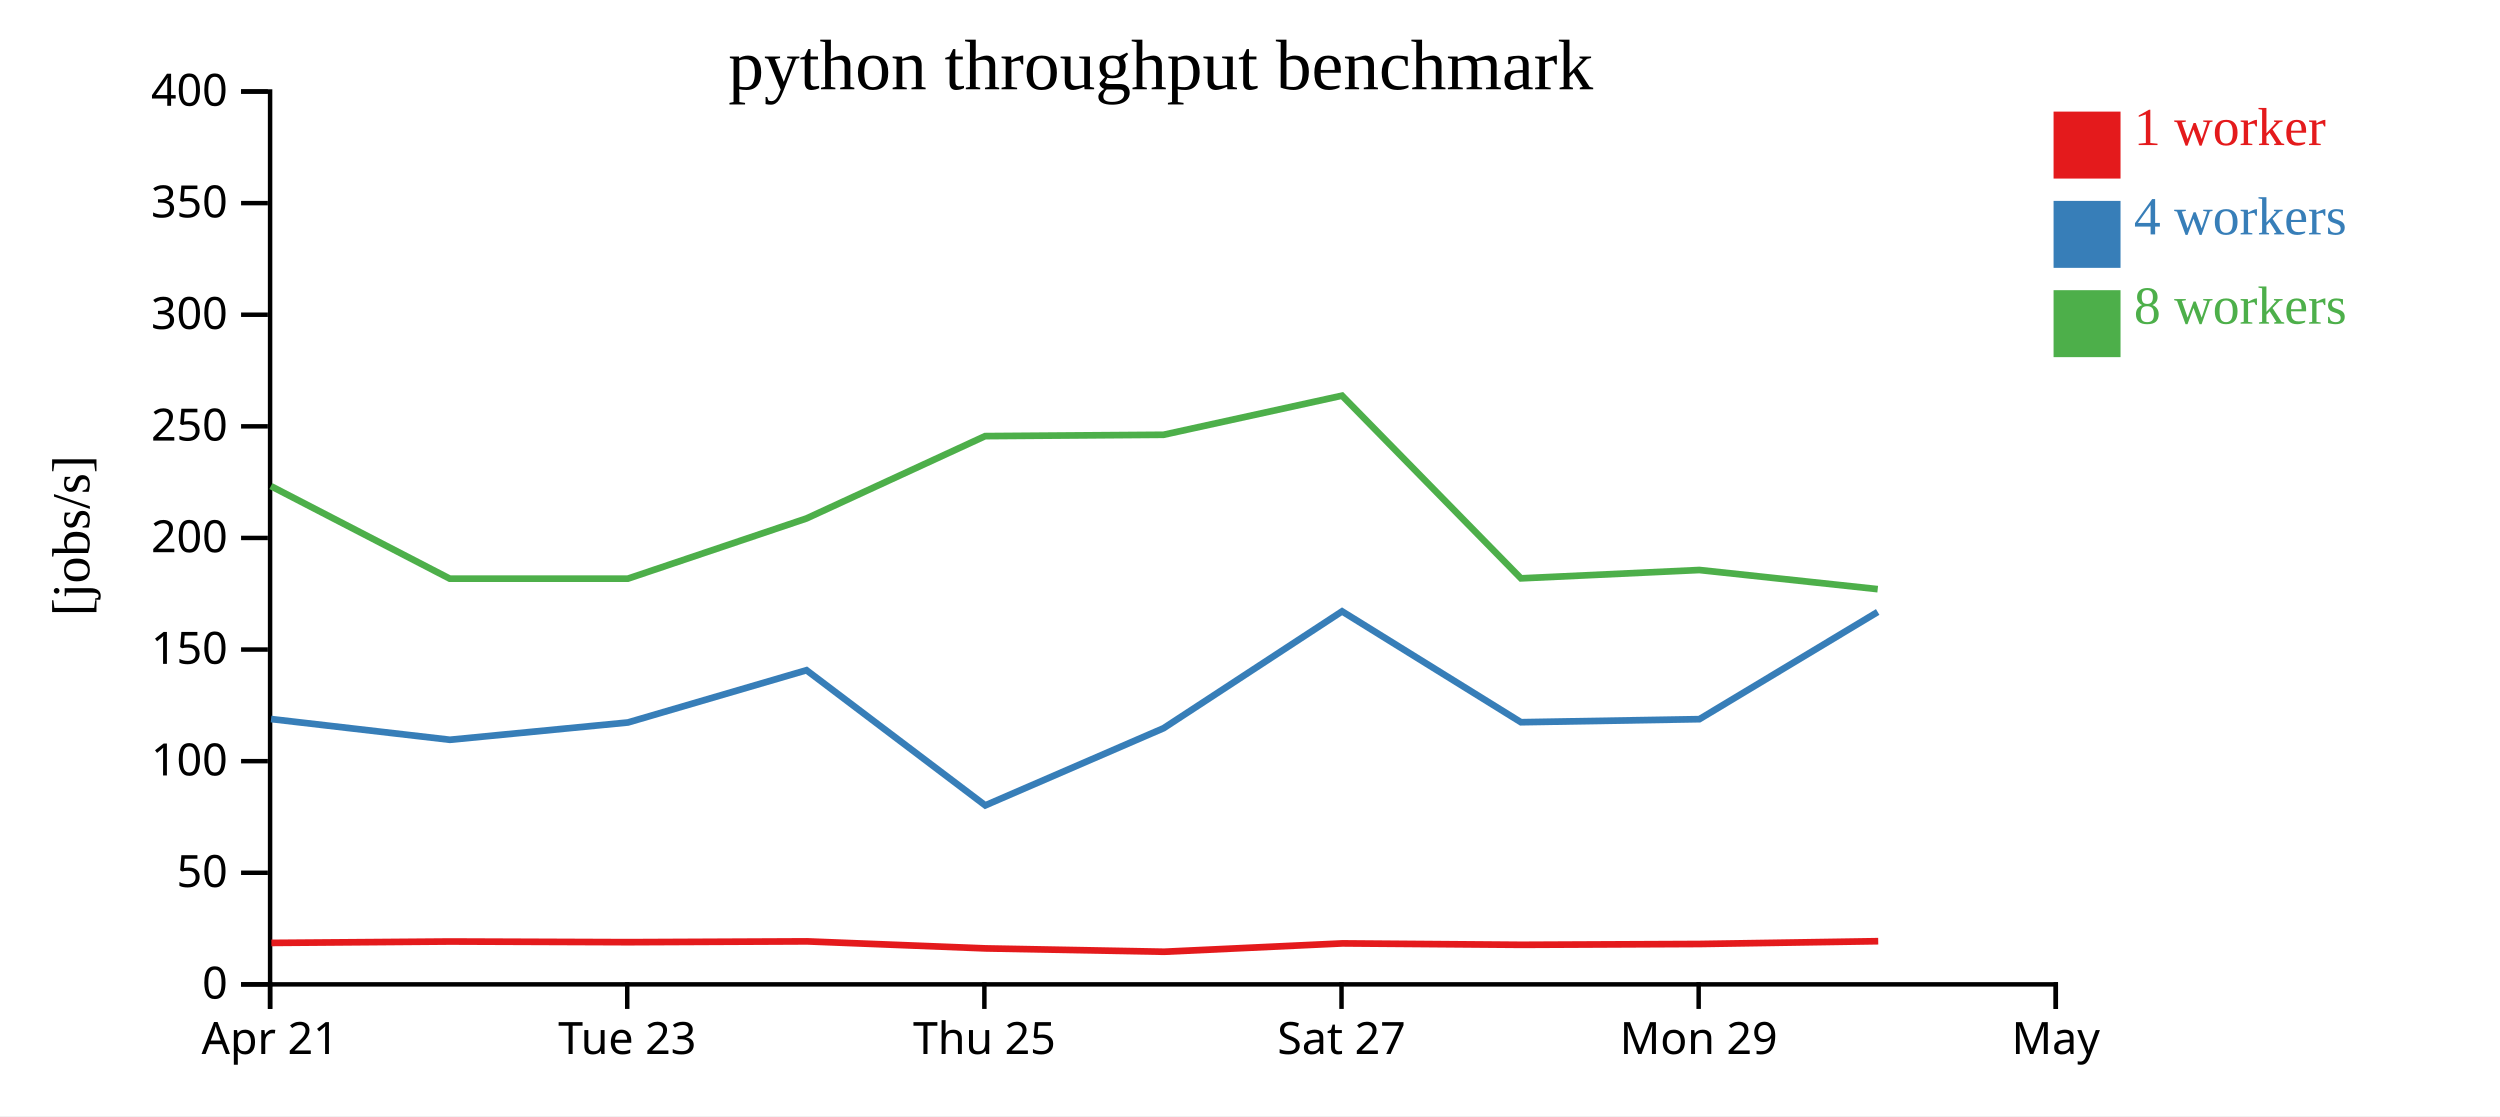
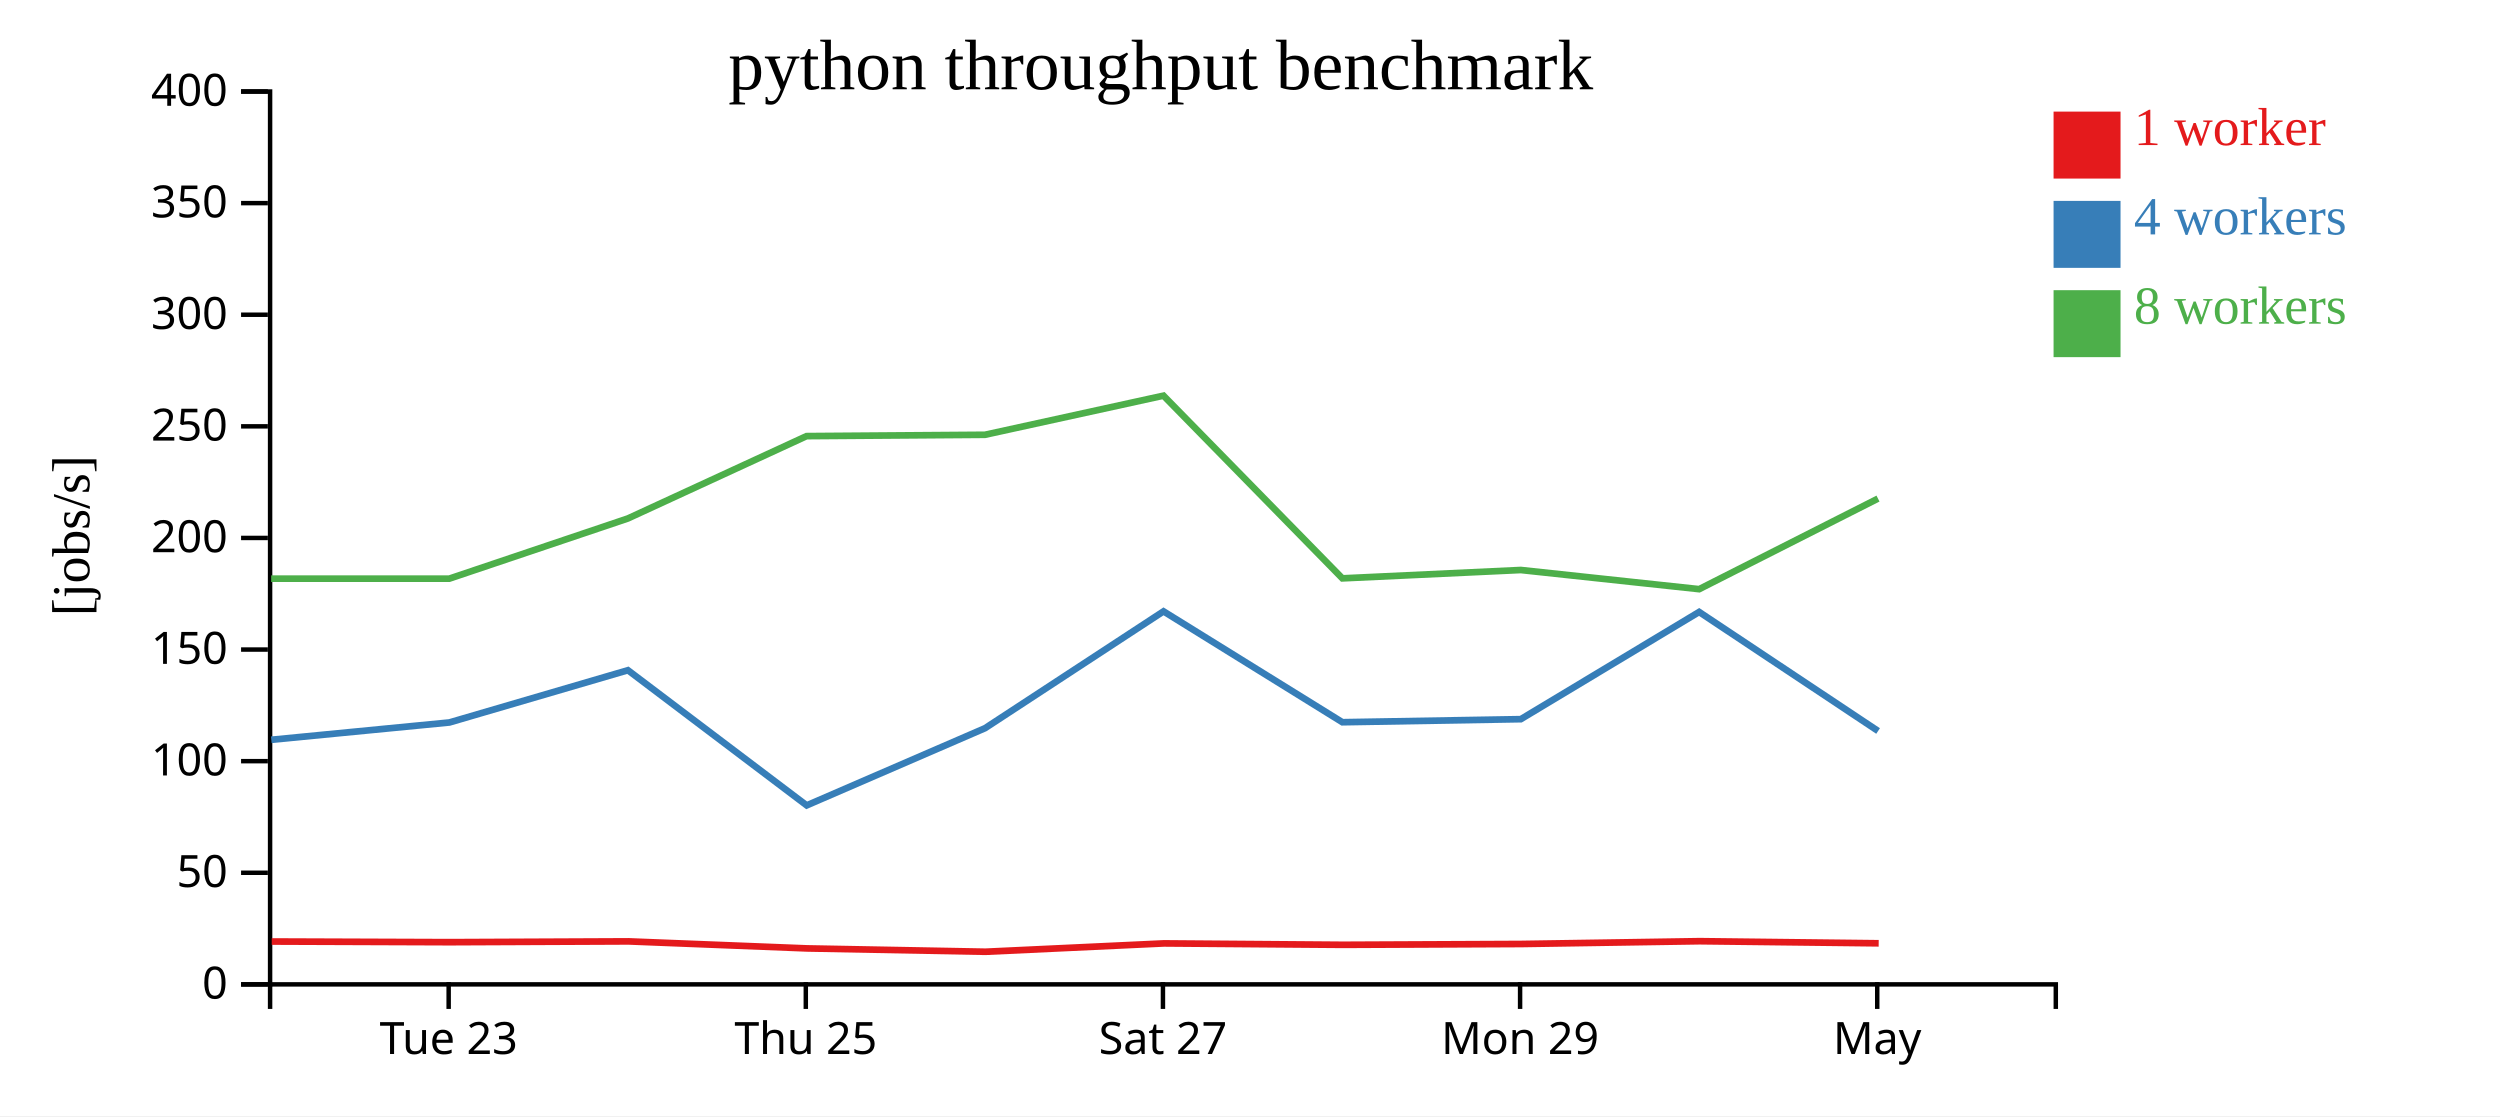
<svg xmlns="http://www.w3.org/2000/svg" width="560" height="250">
  <rect width="100%" height="100%" fill="white" />
  <g transform="translate(60,20)">
    <g transform="translate(0,200)" fill="none" font-size="10" font-family="sans-serif" text-anchor="middle">
      <path class="domain" stroke="currentColor" d="M0.5,6V0.5H400.5V6" />
-       <g class="tick" opacity="1" transform="translate(0.5,0)">
-         <line stroke="currentColor" y2="6" />
-         <text fill="currentColor" y="9" dy="0.71em">Apr 21</text>
-       </g>
-       <g class="tick" opacity="1" transform="translate(80.5,0)">
+       <g class="tick" opacity="1" transform="translate(40.5,0)">
        <line stroke="currentColor" y2="6" />
        <text fill="currentColor" y="9" dy="0.71em">Tue 23</text>
      </g>
-       <g class="tick" opacity="1" transform="translate(160.5,0)">
+       <g class="tick" opacity="1" transform="translate(120.5,0)">
        <line stroke="currentColor" y2="6" />
        <text fill="currentColor" y="9" dy="0.71em">Thu 25</text>
      </g>
-       <g class="tick" opacity="1" transform="translate(240.5,0)">
+       <g class="tick" opacity="1" transform="translate(200.5,0)">
        <line stroke="currentColor" y2="6" />
        <text fill="currentColor" y="9" dy="0.71em">Sat 27</text>
      </g>
-       <g class="tick" opacity="1" transform="translate(320.5,0)">
+       <g class="tick" opacity="1" transform="translate(280.5,0)">
        <line stroke="currentColor" y2="6" />
        <text fill="currentColor" y="9" dy="0.71em">Mon 29</text>
      </g>
-       <g class="tick" opacity="1" transform="translate(400.5,0)">
+       <g class="tick" opacity="1" transform="translate(360.5,0)">
        <line stroke="currentColor" y2="6" />
        <text fill="currentColor" y="9" dy="0.71em">May</text>
      </g>
    </g>
    <g fill="none" font-size="10" font-family="sans-serif" text-anchor="end">
      <path class="domain" stroke="currentColor" d="M-6,200.5H0.5V0.5H-6" />
      <g class="tick" opacity="1" transform="translate(0,200.5)">
        <line stroke="currentColor" x2="-6" />
        <text fill="currentColor" x="-9" dy="0.32em">0</text>
      </g>
      <g class="tick" opacity="1" transform="translate(0,175.5)">
        <line stroke="currentColor" x2="-6" />
        <text fill="currentColor" x="-9" dy="0.32em">50</text>
      </g>
      <g class="tick" opacity="1" transform="translate(0,150.5)">
        <line stroke="currentColor" x2="-6" />
        <text fill="currentColor" x="-9" dy="0.32em">100</text>
      </g>
      <g class="tick" opacity="1" transform="translate(0,125.5)">
        <line stroke="currentColor" x2="-6" />
        <text fill="currentColor" x="-9" dy="0.32em">150</text>
      </g>
      <g class="tick" opacity="1" transform="translate(0,100.5)">
        <line stroke="currentColor" x2="-6" />
        <text fill="currentColor" x="-9" dy="0.32em">200</text>
      </g>
      <g class="tick" opacity="1" transform="translate(0,75.5)">
        <line stroke="currentColor" x2="-6" />
        <text fill="currentColor" x="-9" dy="0.32em">250</text>
      </g>
      <g class="tick" opacity="1" transform="translate(0,50.5)">
        <line stroke="currentColor" x2="-6" />
        <text fill="currentColor" x="-9" dy="0.32em">300</text>
      </g>
      <g class="tick" opacity="1" transform="translate(0,25.5)">
        <line stroke="currentColor" x2="-6" />
        <text fill="currentColor" x="-9" dy="0.32em">350</text>
      </g>
      <g class="tick" opacity="1" transform="translate(0,0.5)">
        <line stroke="currentColor" x2="-6" />
        <text fill="currentColor" x="-9" dy="0.32em">400</text>
      </g>
    </g>
    <text text-anchor="middle" style="font-size: 12px" transform="rotate(-90)" y="-40" x="-100">[jobs/s]</text>
    <text text-anchor="middle" style="font-size: 16px" y="0" x="200">python throughput benchmark</text>
-     <path class="line" fill="none" stroke="#e41a1c" stroke-width="1.5" d="M0.791,191.212L40.866,190.9L80.77,191.048L120.783,190.869L160.804,192.444L200.749,193.193L240.73,191.322L280.831,191.639L320.782,191.453L360.719,190.829" />
-     <path class="line" fill="none" stroke="#377eb8" stroke-width="1.5" d="M0.719,141.066L40.771,145.711L80.665,141.833L120.651,130.129L160.698,160.405L200.645,143.117L240.625,116.944L280.693,141.779L320.66,141.093L360.603,117.081" />
-     <path class="line" fill="none" stroke="#4daf4a" stroke-width="1.5" d="M0.677,88.889L40.741,109.617L80.643,109.617L120.647,96.136L160.667,77.691L200.626,77.391L240.617,68.628L280.694,109.551L320.653,107.681L360.61,111.972" />
+     <path class="line" fill="none" stroke="#e41a1c" stroke-width="1.5" d="M0.866,190.9L40.77,191.048L80.783,190.869L120.804,192.444L160.749,193.193L200.73,191.322L240.831,191.639L280.782,191.453L320.719,190.829L360.824,191.299" />
+     <path class="line" fill="none" stroke="#377eb8" stroke-width="1.5" d="M0.771,145.711L40.665,141.833L80.651,130.129L120.698,160.405L160.645,143.117L200.625,116.944L240.693,141.779L280.66,141.093L320.603,117.081L360.692,143.744" />
+     <path class="line" fill="none" stroke="#4daf4a" stroke-width="1.5" d="M0.741,109.617L40.643,109.617L80.647,96.136L120.667,77.691L160.626,77.391L200.617,68.628L240.694,109.551L280.653,107.681L320.61,111.972L360.671,91.681" />
    <rect class="dot" x="400" y="5" width="15" height="15" style="fill: #e41a1c;" />
    <rect class="dot" x="400" y="25" width="15" height="15" style="fill: #377eb8;" />
    <rect class="dot" x="400" y="45" width="15" height="15" style="fill: #4daf4a;" />
    <text class="label" x="418" y="12.5" style="fill: #e41a1c; alignment-baseline: middle;" text-anchor="left">1 worker</text>
    <text class="label" x="418" y="32.5" style="fill: #377eb8; alignment-baseline: middle;" text-anchor="left">4 workers</text>
    <text class="label" x="418" y="52.5" style="fill: #4daf4a; alignment-baseline: middle;" text-anchor="left">8 workers</text>
  </g>
</svg>
